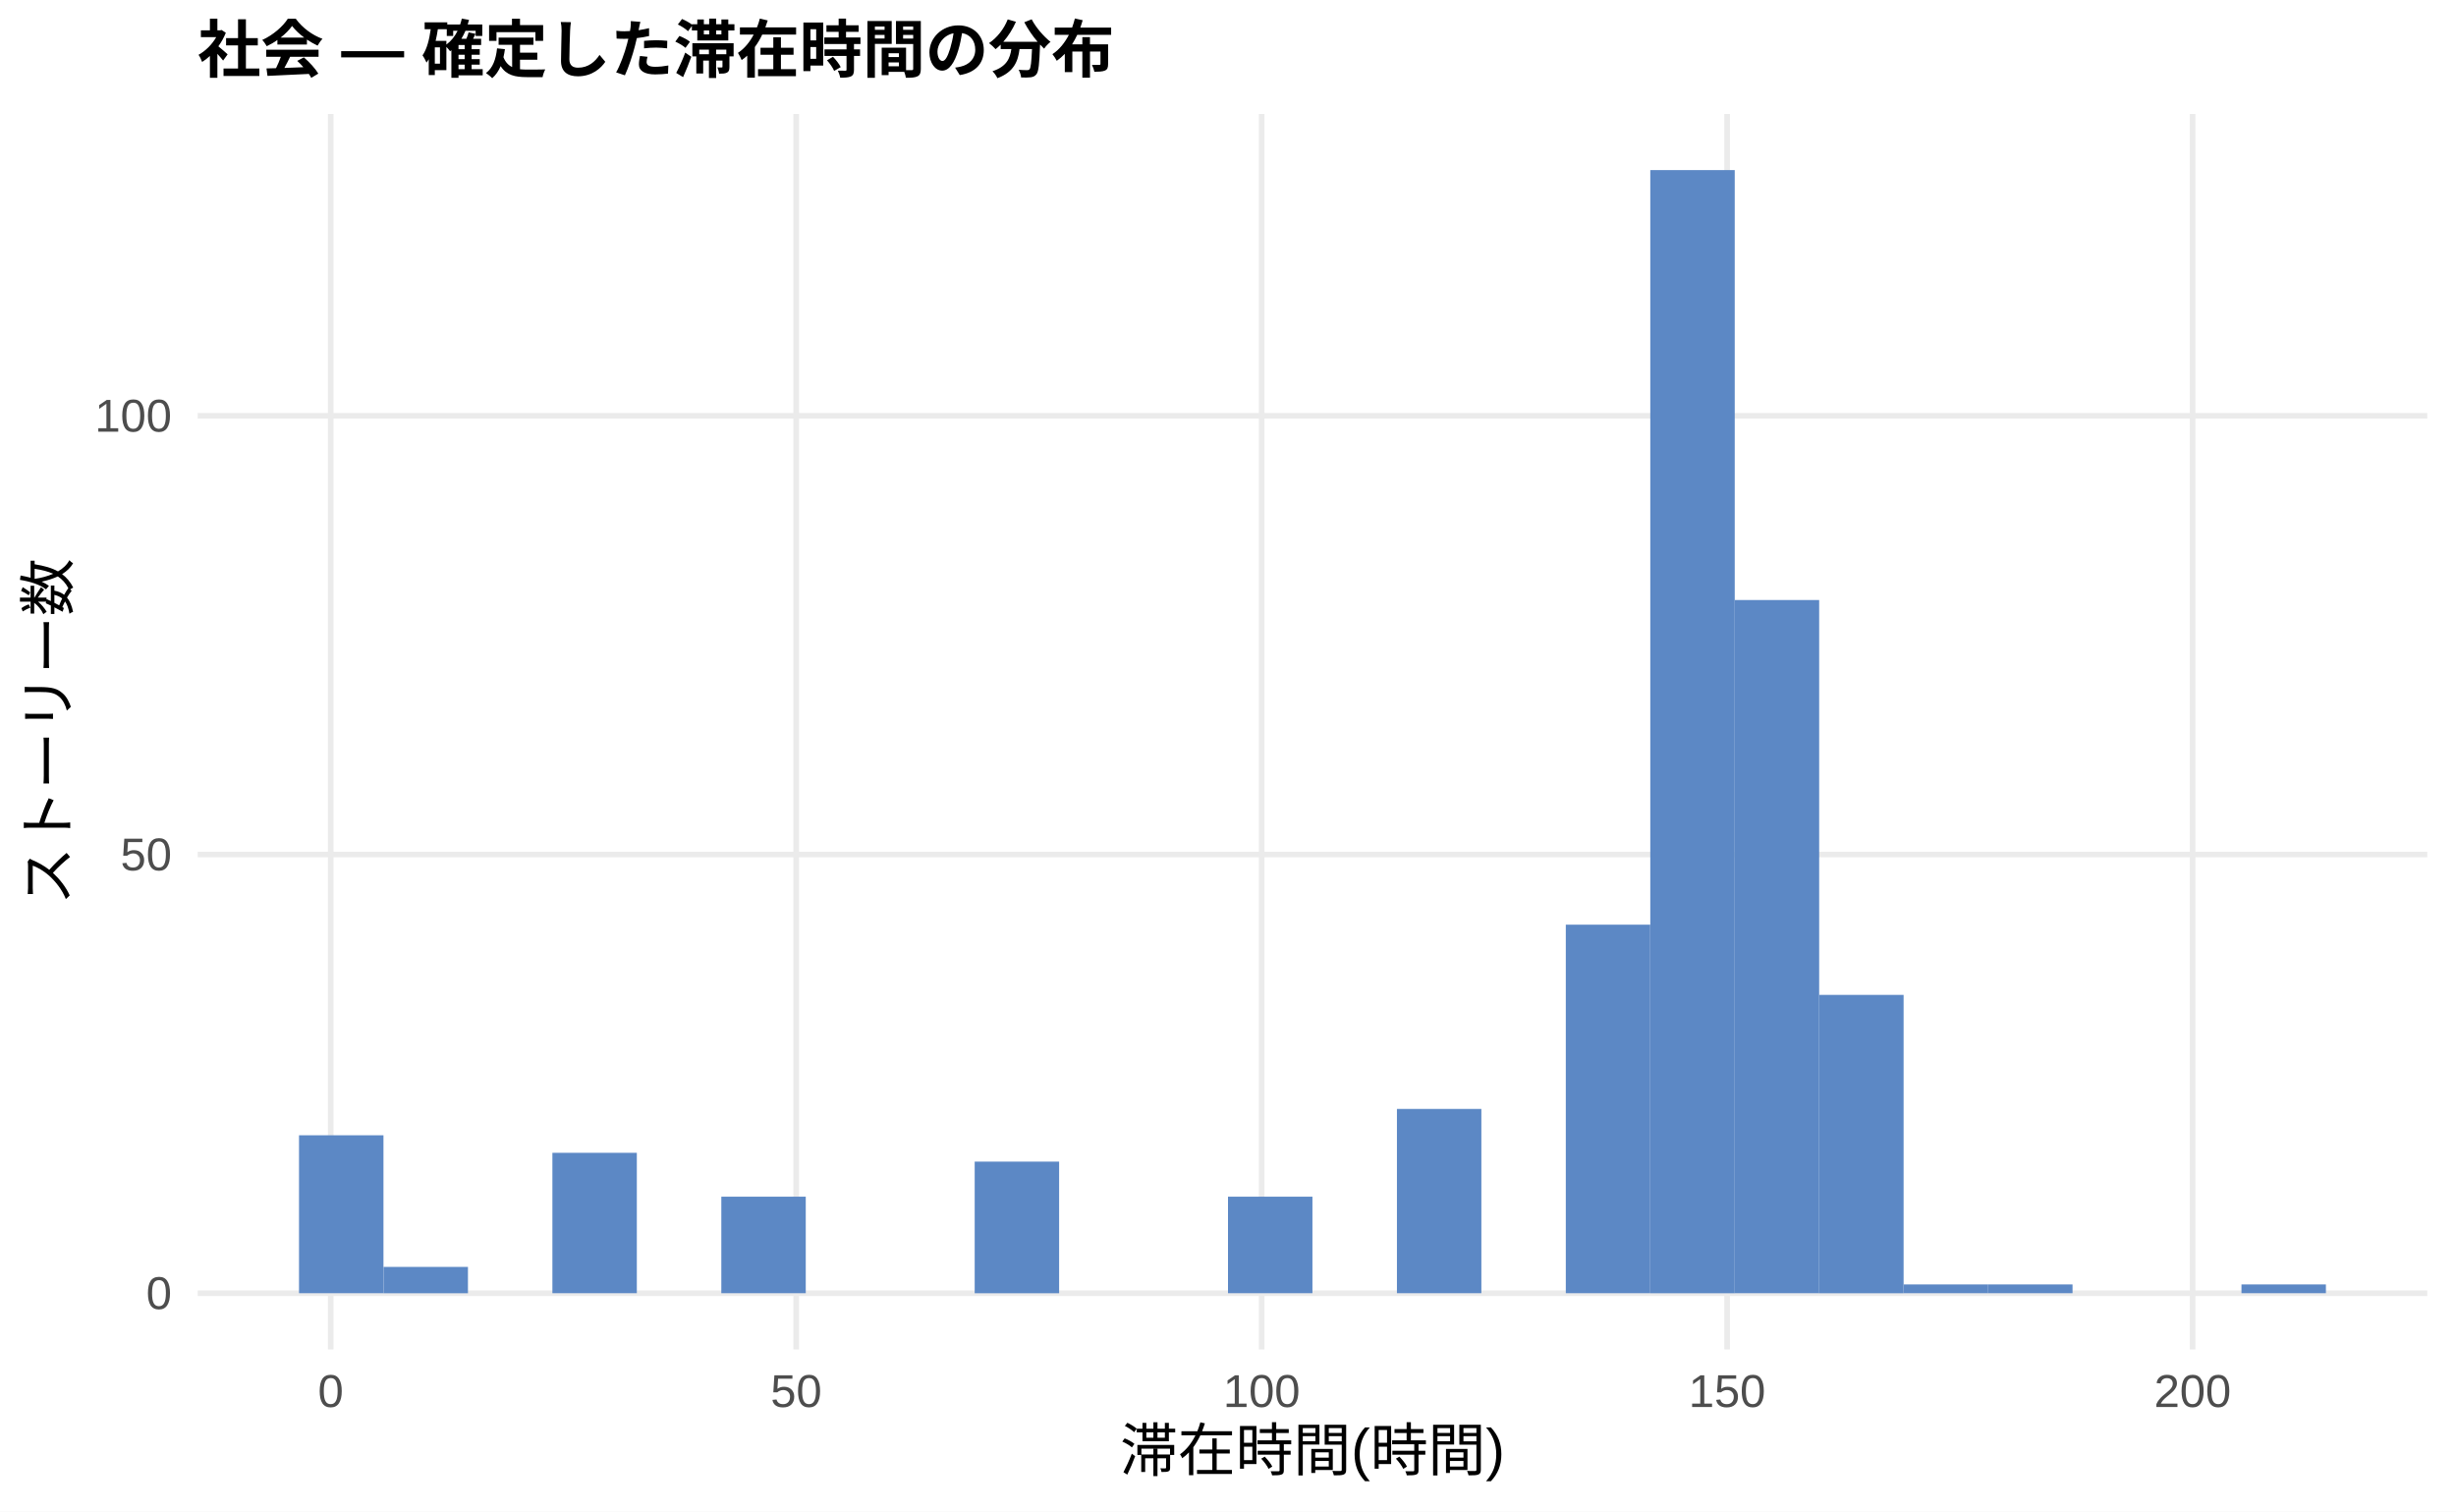
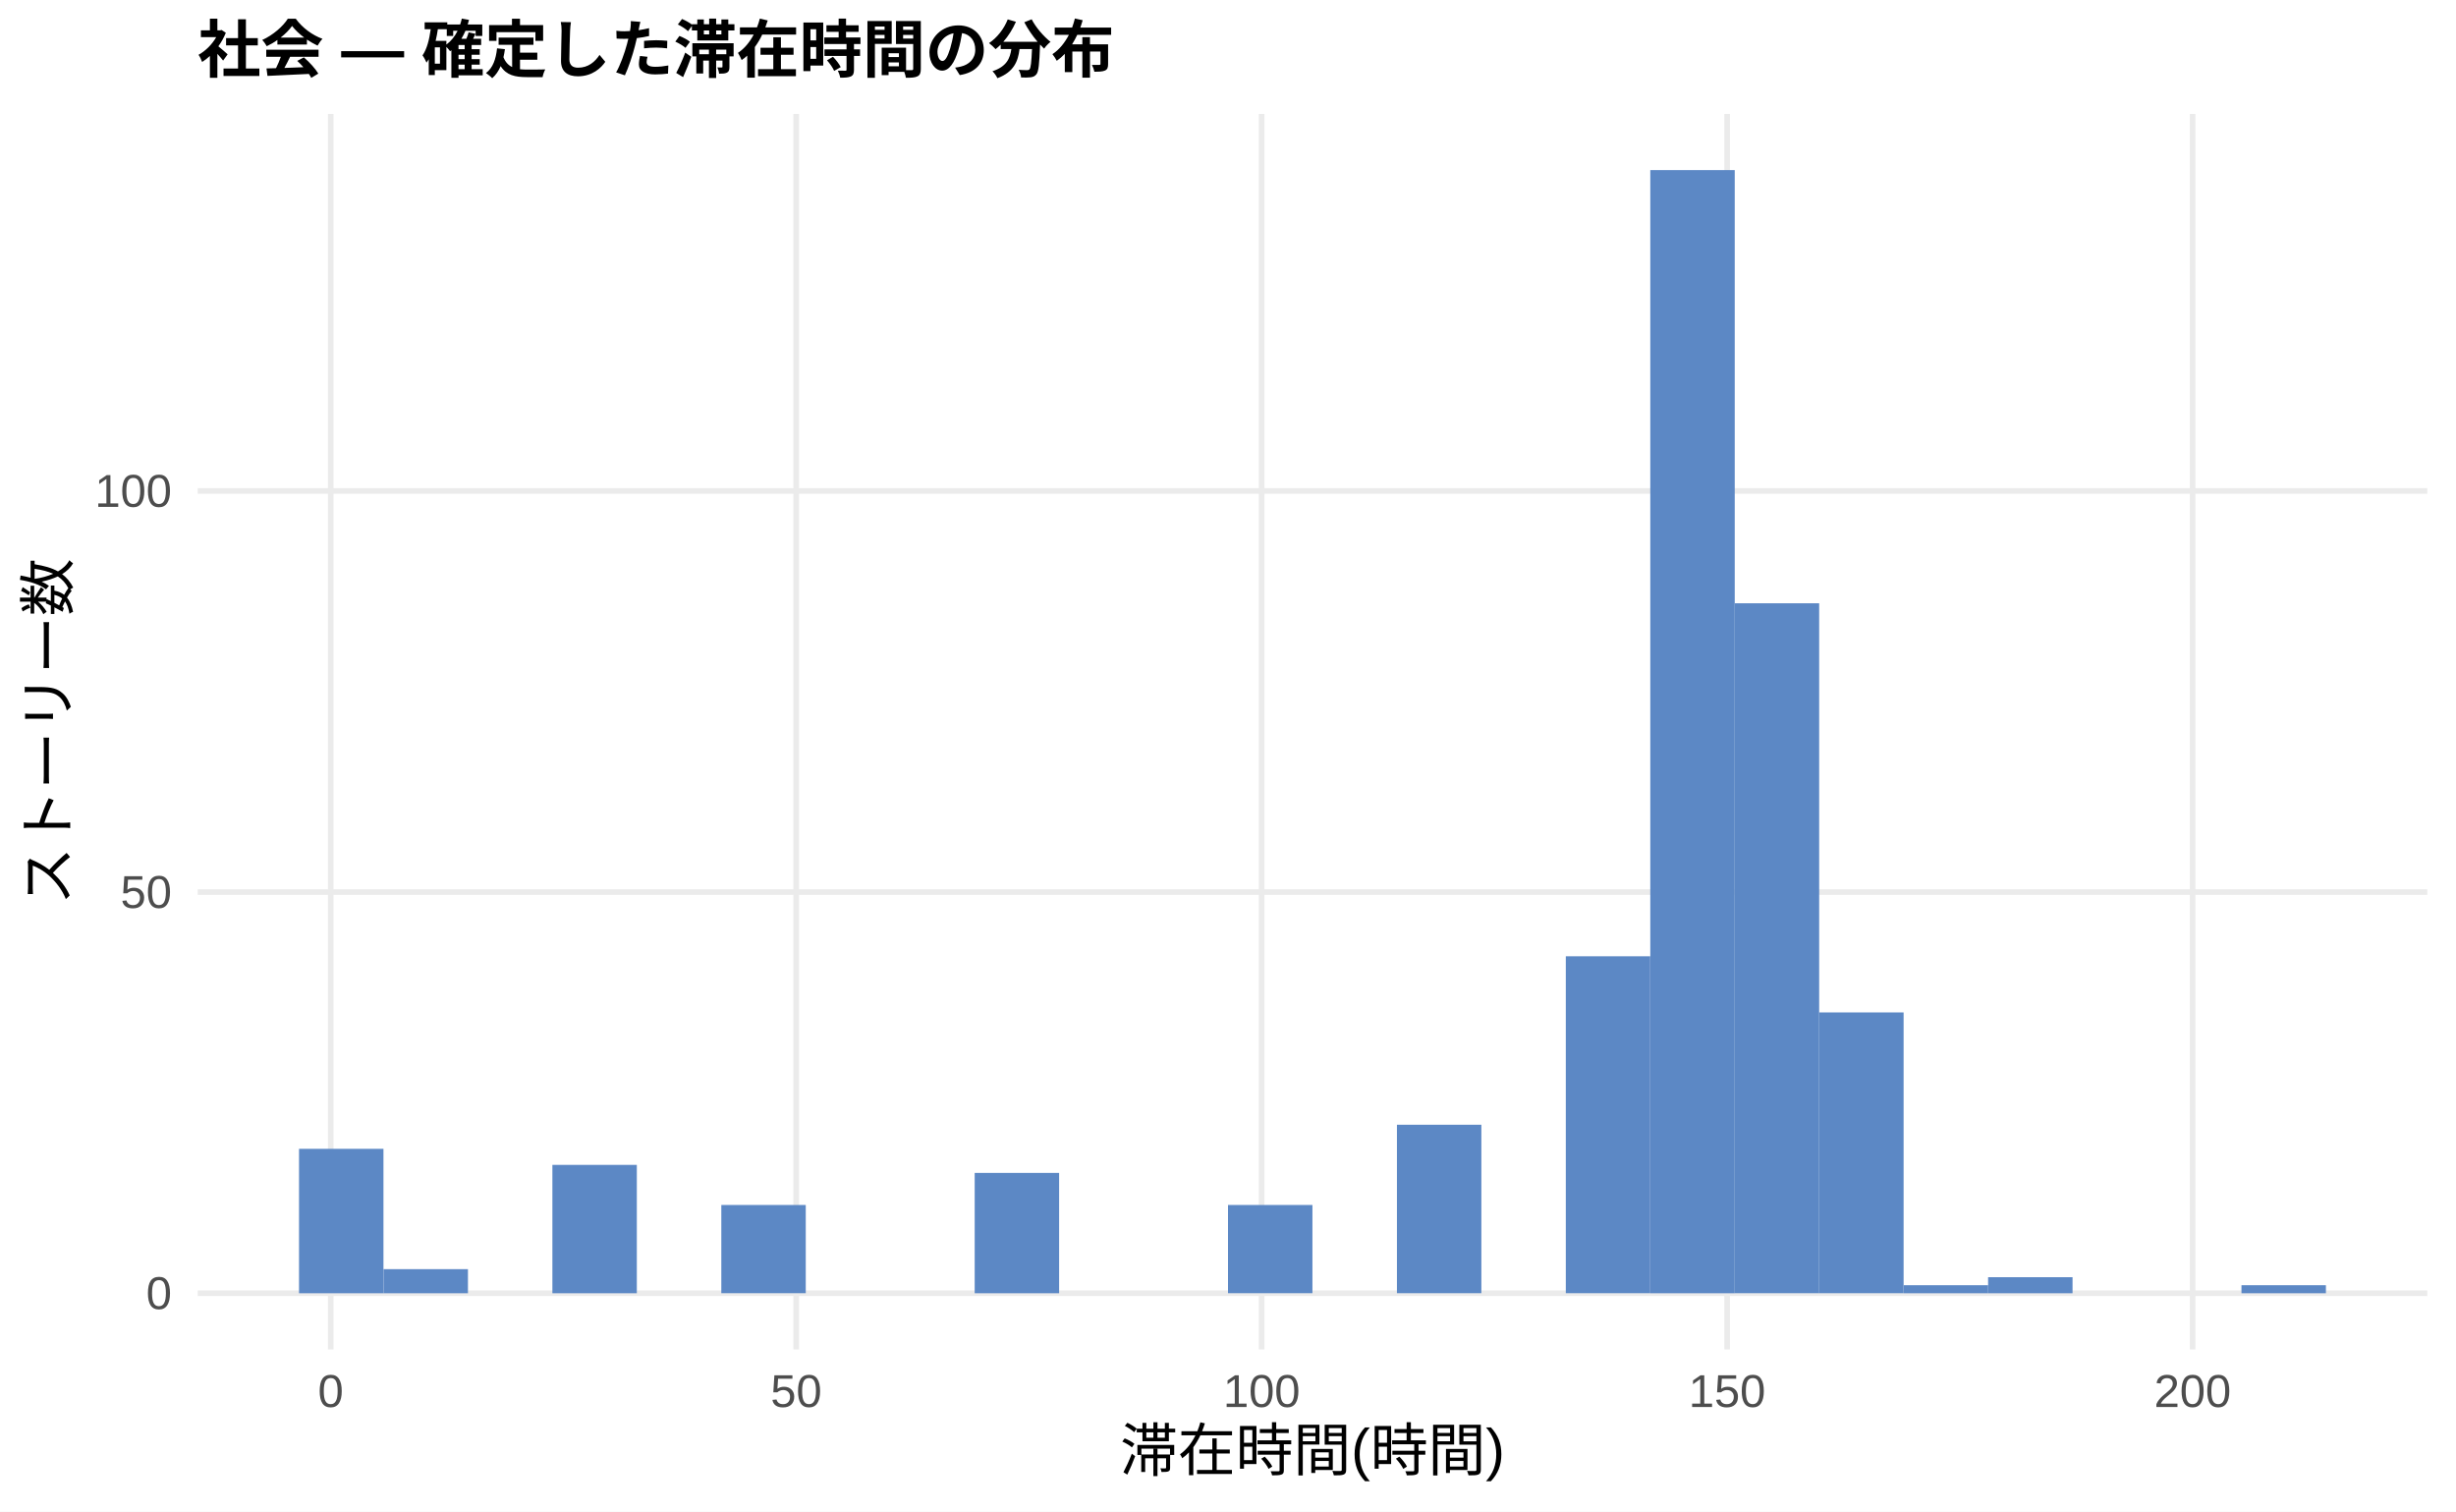
<svg xmlns="http://www.w3.org/2000/svg" width="468.00pt" height="288.00pt" viewBox="0 0 468.00 288.00">
  <g class="svglite">
    <defs>
      <style type="text/css">
    .svglite line, .svglite polyline, .svglite polygon, .svglite path, .svglite rect, .svglite circle {
      fill: none;
      stroke: #000000;
      stroke-linecap: round;
      stroke-linejoin: round;
      stroke-miterlimit: 10.00;
    }
    .svglite text {
      white-space: pre;
    }
    .svglite g.glyphgroup path {
      fill: inherit;
      stroke: none;
    }
  </style>
    </defs>
    <rect width="100%" height="100%" style="stroke: none; fill: #FFFFFF;" />
    <defs>
      <clipPath id="cpMC4wMHw0NjguMDB8MC4wMHwyODguMDA=">
        <rect x="0.00" y="0.00" width="468.00" height="288.00" />
      </clipPath>
    </defs>
    <g clip-path="url(#cpMC4wMHw0NjguMDB8MC4wMHwyODguMDA=)">
      <rect x="0.00" y="0.00" width="468.00" height="288.00" style="stroke-width: 1.07; stroke: none; fill: #FFFFFF;" />
    </g>
    <defs>
      <clipPath id="cpMzcuNjd8NDYyLjUyfDIxLjcxfDI1Ny4xMg==">
        <rect x="37.67" y="21.71" width="424.85" height="235.41" />
      </clipPath>
    </defs>
    <g clip-path="url(#cpMzcuNjd8NDYyLjUyfDIxLjcxfDI1Ny4xMg==)">
      <polyline points="37.67,246.42 462.52,246.42 " style="stroke-width: 1.07; stroke: #EBEBEB; stroke-linecap: butt;" />
-       <polyline points="37.67,162.82 462.52,162.82 " style="stroke-width: 1.07; stroke: #EBEBEB; stroke-linecap: butt;" />
-       <polyline points="37.67,79.22 462.52,79.22 " style="stroke-width: 1.07; stroke: #EBEBEB; stroke-linecap: butt;" />
+       <polyline points="37.67,169.98 462.52,169.98 " style="stroke-width: 1.07; stroke: #EBEBEB; stroke-linecap: butt;" />
+       <polyline points="37.67,93.55 462.52,93.55 " style="stroke-width: 1.07; stroke: #EBEBEB; stroke-linecap: butt;" />
      <polyline points="63.02,257.12 63.02,21.71 " style="stroke-width: 1.07; stroke: #EBEBEB; stroke-linecap: butt;" />
      <polyline points="151.72,257.12 151.72,21.71 " style="stroke-width: 1.07; stroke: #EBEBEB; stroke-linecap: butt;" />
      <polyline points="240.41,257.12 240.41,21.71 " style="stroke-width: 1.07; stroke: #EBEBEB; stroke-linecap: butt;" />
      <polyline points="329.11,257.12 329.11,21.71 " style="stroke-width: 1.07; stroke: #EBEBEB; stroke-linecap: butt;" />
      <polyline points="417.81,257.12 417.81,21.71 " style="stroke-width: 1.07; stroke: #EBEBEB; stroke-linecap: butt;" />
-       <rect x="56.98" y="216.32" width="16.09" height="30.09" style="stroke-width: 1.07; stroke: none; stroke-linecap: butt; stroke-linejoin: miter; fill: #5C88C5;" />
-       <rect x="73.08" y="241.40" width="16.09" height="5.02" style="stroke-width: 1.07; stroke: none; stroke-linecap: butt; stroke-linejoin: miter; fill: #5C88C5;" />
+       <rect x="56.98" y="218.90" width="16.09" height="27.52" style="stroke-width: 1.07; stroke: none; stroke-linecap: butt; stroke-linejoin: miter; fill: #5C88C5;" />
+       <rect x="73.08" y="241.83" width="16.09" height="4.59" style="stroke-width: 1.07; stroke: none; stroke-linecap: butt; stroke-linejoin: miter; fill: #5C88C5;" />
      <rect x="89.17" y="246.42" width="16.09" height="0.00" style="stroke-width: 1.07; stroke: none; stroke-linecap: butt; stroke-linejoin: miter; fill: #5C88C5;" />
-       <rect x="105.26" y="219.66" width="16.09" height="26.75" style="stroke-width: 1.07; stroke: none; stroke-linecap: butt; stroke-linejoin: miter; fill: #5C88C5;" />
+       <rect x="105.26" y="221.96" width="16.09" height="24.46" style="stroke-width: 1.07; stroke: none; stroke-linecap: butt; stroke-linejoin: miter; fill: #5C88C5;" />
      <rect x="121.35" y="246.42" width="16.09" height="0.00" style="stroke-width: 1.07; stroke: none; stroke-linecap: butt; stroke-linejoin: miter; fill: #5C88C5;" />
-       <rect x="137.45" y="228.02" width="16.09" height="18.39" style="stroke-width: 1.07; stroke: none; stroke-linecap: butt; stroke-linejoin: miter; fill: #5C88C5;" />
+       <rect x="137.45" y="229.60" width="16.09" height="16.81" style="stroke-width: 1.07; stroke: none; stroke-linecap: butt; stroke-linejoin: miter; fill: #5C88C5;" />
      <rect x="153.54" y="246.42" width="16.09" height="0.00" style="stroke-width: 1.07; stroke: none; stroke-linecap: butt; stroke-linejoin: miter; fill: #5C88C5;" />
      <rect x="169.63" y="246.42" width="16.09" height="0.00" style="stroke-width: 1.07; stroke: none; stroke-linecap: butt; stroke-linejoin: miter; fill: #5C88C5;" />
-       <rect x="185.73" y="221.34" width="16.09" height="25.08" style="stroke-width: 1.07; stroke: none; stroke-linecap: butt; stroke-linejoin: miter; fill: #5C88C5;" />
+       <rect x="185.73" y="223.49" width="16.09" height="22.93" style="stroke-width: 1.07; stroke: none; stroke-linecap: butt; stroke-linejoin: miter; fill: #5C88C5;" />
      <rect x="201.82" y="246.42" width="16.09" height="0.00" style="stroke-width: 1.07; stroke: none; stroke-linecap: butt; stroke-linejoin: miter; fill: #5C88C5;" />
      <rect x="217.91" y="246.42" width="16.09" height="0.00" style="stroke-width: 1.07; stroke: none; stroke-linecap: butt; stroke-linejoin: miter; fill: #5C88C5;" />
-       <rect x="234.00" y="228.02" width="16.09" height="18.39" style="stroke-width: 1.07; stroke: none; stroke-linecap: butt; stroke-linejoin: miter; fill: #5C88C5;" />
+       <rect x="234.00" y="229.60" width="16.09" height="16.81" style="stroke-width: 1.07; stroke: none; stroke-linecap: butt; stroke-linejoin: miter; fill: #5C88C5;" />
      <rect x="250.10" y="246.42" width="16.09" height="0.00" style="stroke-width: 1.07; stroke: none; stroke-linecap: butt; stroke-linejoin: miter; fill: #5C88C5;" />
-       <rect x="266.19" y="211.30" width="16.09" height="35.11" style="stroke-width: 1.07; stroke: none; stroke-linecap: butt; stroke-linejoin: miter; fill: #5C88C5;" />
+       <rect x="266.19" y="214.31" width="16.09" height="32.10" style="stroke-width: 1.07; stroke: none; stroke-linecap: butt; stroke-linejoin: miter; fill: #5C88C5;" />
      <rect x="282.28" y="246.42" width="16.09" height="0.00" style="stroke-width: 1.07; stroke: none; stroke-linecap: butt; stroke-linejoin: miter; fill: #5C88C5;" />
-       <rect x="298.37" y="176.19" width="16.09" height="70.22" style="stroke-width: 1.07; stroke: none; stroke-linecap: butt; stroke-linejoin: miter; fill: #5C88C5;" />
+       <rect x="298.37" y="182.21" width="16.09" height="64.20" style="stroke-width: 1.07; stroke: none; stroke-linecap: butt; stroke-linejoin: miter; fill: #5C88C5;" />
      <rect x="314.47" y="32.41" width="16.09" height="214.01" style="stroke-width: 1.07; stroke: none; stroke-linecap: butt; stroke-linejoin: miter; fill: #5C88C5;" />
-       <rect x="330.56" y="114.33" width="16.09" height="132.08" style="stroke-width: 1.07; stroke: none; stroke-linecap: butt; stroke-linejoin: miter; fill: #5C88C5;" />
-       <rect x="346.65" y="189.57" width="16.09" height="56.85" style="stroke-width: 1.07; stroke: none; stroke-linecap: butt; stroke-linejoin: miter; fill: #5C88C5;" />
-       <rect x="362.75" y="244.74" width="16.09" height="1.67" style="stroke-width: 1.07; stroke: none; stroke-linecap: butt; stroke-linejoin: miter; fill: #5C88C5;" />
-       <rect x="378.84" y="244.74" width="16.09" height="1.67" style="stroke-width: 1.07; stroke: none; stroke-linecap: butt; stroke-linejoin: miter; fill: #5C88C5;" />
+       <rect x="330.56" y="114.95" width="16.09" height="131.46" style="stroke-width: 1.07; stroke: none; stroke-linecap: butt; stroke-linejoin: miter; fill: #5C88C5;" />
+       <rect x="346.65" y="192.91" width="16.09" height="53.50" style="stroke-width: 1.07; stroke: none; stroke-linecap: butt; stroke-linejoin: miter; fill: #5C88C5;" />
+       <rect x="362.75" y="244.89" width="16.09" height="1.53" style="stroke-width: 1.07; stroke: none; stroke-linecap: butt; stroke-linejoin: miter; fill: #5C88C5;" />
+       <rect x="378.84" y="243.36" width="16.09" height="3.06" style="stroke-width: 1.07; stroke: none; stroke-linecap: butt; stroke-linejoin: miter; fill: #5C88C5;" />
      <rect x="394.93" y="246.42" width="16.09" height="0.00" style="stroke-width: 1.07; stroke: none; stroke-linecap: butt; stroke-linejoin: miter; fill: #5C88C5;" />
      <rect x="411.02" y="246.42" width="16.09" height="0.00" style="stroke-width: 1.07; stroke: none; stroke-linecap: butt; stroke-linejoin: miter; fill: #5C88C5;" />
-       <rect x="427.12" y="244.74" width="16.09" height="1.67" style="stroke-width: 1.07; stroke: none; stroke-linecap: butt; stroke-linejoin: miter; fill: #5C88C5;" />
+       <rect x="427.12" y="244.89" width="16.09" height="1.53" style="stroke-width: 1.07; stroke: none; stroke-linecap: butt; stroke-linejoin: miter; fill: #5C88C5;" />
    </g>
    <g clip-path="url(#cpMC4wMHw0NjguMDB8MC4wMHwyODguMDA=)">
      <text x="32.74" y="249.44" text-anchor="end" style="font-size: 8.80px;fill: #4D4D4D; font-family: &quot;Liberation Sans&quot;;" textLength="4.89px" lengthAdjust="spacingAndGlyphs">0</text>
-       <text x="32.74" y="165.85" text-anchor="end" style="font-size: 8.80px;fill: #4D4D4D; font-family: &quot;Liberation Sans&quot;;" textLength="9.78px" lengthAdjust="spacingAndGlyphs">50</text>
-       <text x="32.74" y="82.25" text-anchor="end" style="font-size: 8.80px;fill: #4D4D4D; font-family: &quot;Liberation Sans&quot;;" textLength="14.67px" lengthAdjust="spacingAndGlyphs">100</text>
+       <text x="32.74" y="173.01" text-anchor="end" style="font-size: 8.80px;fill: #4D4D4D; font-family: &quot;Liberation Sans&quot;;" textLength="9.78px" lengthAdjust="spacingAndGlyphs">50</text>
+       <text x="32.74" y="96.58" text-anchor="end" style="font-size: 8.80px;fill: #4D4D4D; font-family: &quot;Liberation Sans&quot;;" textLength="14.67px" lengthAdjust="spacingAndGlyphs">100</text>
      <text x="63.02" y="268.10" text-anchor="middle" style="font-size: 8.80px;fill: #4D4D4D; font-family: &quot;Liberation Sans&quot;;" textLength="4.89px" lengthAdjust="spacingAndGlyphs">0</text>
      <text x="151.72" y="268.10" text-anchor="middle" style="font-size: 8.80px;fill: #4D4D4D; font-family: &quot;Liberation Sans&quot;;" textLength="9.78px" lengthAdjust="spacingAndGlyphs">50</text>
      <text x="240.41" y="268.10" text-anchor="middle" style="font-size: 8.80px;fill: #4D4D4D; font-family: &quot;Liberation Sans&quot;;" textLength="14.67px" lengthAdjust="spacingAndGlyphs">100</text>
      <text x="329.11" y="268.10" text-anchor="middle" style="font-size: 8.80px;fill: #4D4D4D; font-family: &quot;Liberation Sans&quot;;" textLength="14.67px" lengthAdjust="spacingAndGlyphs">150</text>
      <text x="417.81" y="268.10" text-anchor="middle" style="font-size: 8.80px;fill: #4D4D4D; font-family: &quot;Liberation Sans&quot;;" textLength="14.67px" lengthAdjust="spacingAndGlyphs">200</text>
      <text x="250.10" y="280.24" text-anchor="middle" style="font-size: 11.00px; font-family: &quot;Liberation Sans&quot;;" textLength="73.31px" lengthAdjust="spacingAndGlyphs">滞在時間(時間)</text>
      <text transform="translate(13.05,139.41) rotate(-90)" text-anchor="middle" style="font-size: 11.00px; font-family: &quot;Liberation Sans&quot;;" textLength="66.00px" lengthAdjust="spacingAndGlyphs">ストーリー数</text>
      <text x="37.67" y="13.74" style="font-size: 12.00px; font-weight: bold; font-family: &quot;Liberation Sans&quot;;" textLength="174.66px" lengthAdjust="spacingAndGlyphs">社会 — 確定した滞在時間の分布</text>
    </g>
  </g>
</svg>
